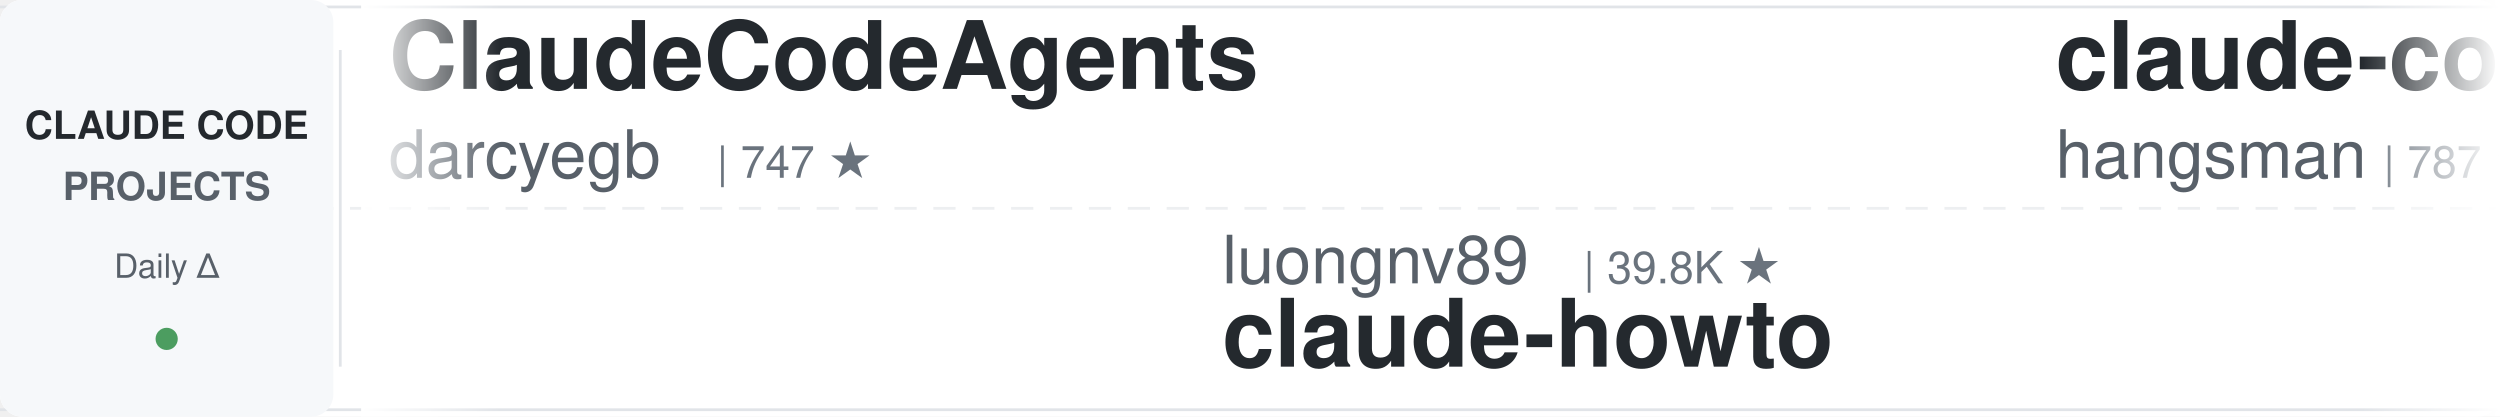
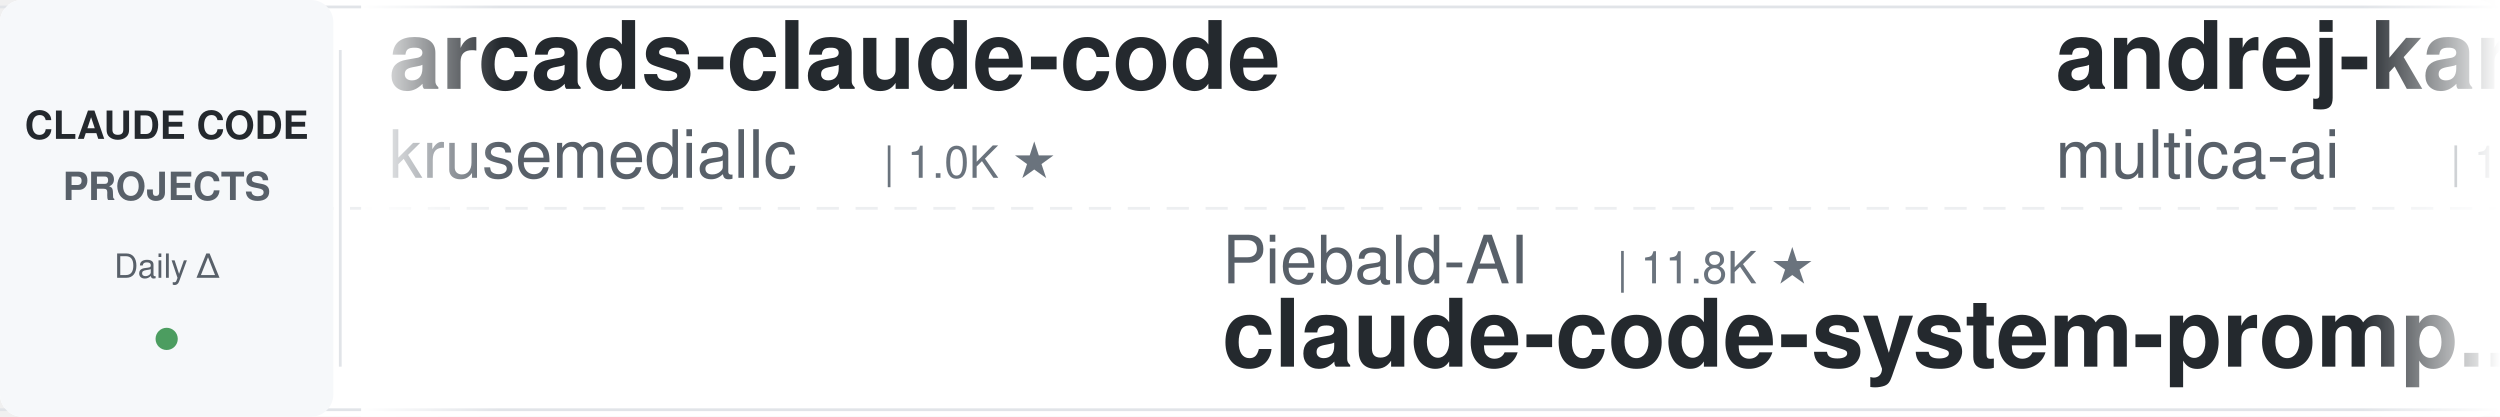
<svg xmlns="http://www.w3.org/2000/svg" width="900" height="150">
  <defs>
    <linearGradient id="leftFade" x1="0%" y1="0%" x2="100%" y2="0%">
      <stop offset="0%" style="stop-color:#ffffff;stop-opacity:1" />
      <stop offset="100%" style="stop-color:#ffffff;stop-opacity:0" />
    </linearGradient>
    <linearGradient id="rightFade" x1="0%" y1="0%" x2="100%" y2="0%">
      <stop offset="0%" style="stop-color:#ffffff;stop-opacity:0" />
      <stop offset="100%" style="stop-color:#ffffff;stop-opacity:1" />
    </linearGradient>
  </defs>
  <rect width="900" height="150" fill="#ffffff" rx="8" />
  <rect x="0" y="2" width="900" height="1" fill="#e1e4e8" />
  <rect x="0" y="147" width="900" height="1" fill="#e1e4e8" />
  <line x1="0" y1="75" x2="900" y2="75" stroke="#e1e4e8" stroke-width="1" stroke-dasharray="8 6" opacity="0.6" />
  <rect x="0" y="0" width="120" height="150" fill="#f6f8fa" rx="8" />
  <text x="60" y="50" font-family="-apple-system, BlinkMacSystemFont, 'Segoe UI', Helvetica, Arial, sans-serif" font-size="14" font-weight="600" fill="#24292e" text-anchor="middle">CLAUDE CODE</text>
  <text x="60" y="72" font-family="-apple-system, BlinkMacSystemFont, 'Segoe UI', Helvetica, Arial, sans-serif" font-size="14" font-weight="600" fill="#586069" text-anchor="middle">PROJECTS</text>
  <text x="60" y="100" font-family="-apple-system, BlinkMacSystemFont, 'Segoe UI', Helvetica, Arial, sans-serif" font-size="12" font-weight="500" fill="#586069" text-anchor="middle">Daily Δ</text>
  <circle cx="60" cy="122" r="4" fill="#22863a" opacity="0.8" />
  <rect x="122" y="18" width="1" height="114" fill="#e1e4e8" />
  <clipPath id="tickerClip">
    <rect x="130" y="0" width="770" height="150" />
  </clipPath>
  <g clip-path="url(#tickerClip)">
    <g id="tickerItems">
      <animateTransform attributeName="transform" attributeType="XML" type="translate" from="0 0" to="-3000 0" dur="54s" repeatCount="indefinite" />
      <g transform="translate(0, 0)">
-         <text x="140" y="32" font-family="-apple-system, BlinkMacSystemFont, 'Segoe UI', Helvetica, Arial, sans-serif" font-size="34" font-weight="600" fill="#24292e">ClaudeCodeAgents</text>
-         <text x="140" y="64" font-family="-apple-system, BlinkMacSystemFont, 'Segoe UI', Helvetica, Arial, sans-serif" font-size="24" font-weight="400" fill="#586069">darcyegb</text>
-         <text x="258" y="64" font-family="-apple-system, BlinkMacSystemFont, 'Segoe UI', Helvetica, Arial, sans-serif" font-size="16" font-weight="500" fill="#6a737d">| 747 ★</text>
+         <text x="140" y="32" font-family="-apple-system, BlinkMacSystemFont, 'Segoe UI', Helvetica, Arial, sans-serif" font-size="34" font-weight="600" fill="#24292e">arcads-claude-code</text>
+         <text x="140" y="64" font-family="-apple-system, BlinkMacSystemFont, 'Segoe UI', Helvetica, Arial, sans-serif" font-size="24" font-weight="400" fill="#586069">krusemediallc</text>
+         <text x="318" y="64" font-family="-apple-system, BlinkMacSystemFont, 'Segoe UI', Helvetica, Arial, sans-serif" font-size="16" font-weight="500" fill="#6a737d">| 1.0K ★</text>
      </g>
      <g transform="translate(300, 0)">
-         <text x="140" y="102" font-family="-apple-system, BlinkMacSystemFont, 'Segoe UI', Helvetica, Arial, sans-serif" font-size="24" font-weight="400" fill="#586069">luongnv89</text>
-         <text x="270" y="102" font-family="-apple-system, BlinkMacSystemFont, 'Segoe UI', Helvetica, Arial, sans-serif" font-size="16" font-weight="500" fill="#6a737d">| 39.8K ★</text>
-         <text x="140" y="132" font-family="-apple-system, BlinkMacSystemFont, 'Segoe UI', Helvetica, Arial, sans-serif" font-size="34" font-weight="600" fill="#24292e">claude-howto</text>
+         <text x="140" y="102" font-family="-apple-system, BlinkMacSystemFont, 'Segoe UI', Helvetica, Arial, sans-serif" font-size="24" font-weight="400" fill="#586069">Piebald-AI</text>
+         <text x="282" y="102" font-family="-apple-system, BlinkMacSystemFont, 'Segoe UI', Helvetica, Arial, sans-serif" font-size="16" font-weight="500" fill="#6a737d">| 11.8K ★</text>
+         <text x="140" y="132" font-family="-apple-system, BlinkMacSystemFont, 'Segoe UI', Helvetica, Arial, sans-serif" font-size="34" font-weight="600" fill="#24292e">claude-code-system-promp...</text>
      </g>
      <g transform="translate(600, 0)">
-         <text x="140" y="32" font-family="-apple-system, BlinkMacSystemFont, 'Segoe UI', Helvetica, Arial, sans-serif" font-size="34" font-weight="600" fill="#24292e">claude-code-source</text>
-         <text x="140" y="64" font-family="-apple-system, BlinkMacSystemFont, 'Segoe UI', Helvetica, Arial, sans-serif" font-size="24" font-weight="400" fill="#586069">hangsman</text>
-         <text x="258" y="64" font-family="-apple-system, BlinkMacSystemFont, 'Segoe UI', Helvetica, Arial, sans-serif" font-size="16" font-weight="500" fill="#6a737d">| 787 ★</text>
+         <text x="140" y="32" font-family="-apple-system, BlinkMacSystemFont, 'Segoe UI', Helvetica, Arial, sans-serif" font-size="34" font-weight="600" fill="#24292e">andrej-karpathy-skills</text>
+         <text x="140" y="64" font-family="-apple-system, BlinkMacSystemFont, 'Segoe UI', Helvetica, Arial, sans-serif" font-size="24" font-weight="400" fill="#586069">multica-ai</text>
+         <text x="282" y="64" font-family="-apple-system, BlinkMacSystemFont, 'Segoe UI', Helvetica, Arial, sans-serif" font-size="16" font-weight="500" fill="#6a737d">| 191.7K ★</text>
      </g>
      <g transform="translate(900, 0)">
-         <text x="140" y="102" font-family="-apple-system, BlinkMacSystemFont, 'Segoe UI', Helvetica, Arial, sans-serif" font-size="24" font-weight="400" fill="#586069">ChrisWiles</text>
-         <text x="282" y="102" font-family="-apple-system, BlinkMacSystemFont, 'Segoe UI', Helvetica, Arial, sans-serif" font-size="16" font-weight="500" fill="#6a737d">| 6.0K ★</text>
-         <text x="140" y="132" font-family="-apple-system, BlinkMacSystemFont, 'Segoe UI', Helvetica, Arial, sans-serif" font-size="34" font-weight="600" fill="#24292e">claude-code-showcase</text>
+         <text x="140" y="102" font-family="-apple-system, BlinkMacSystemFont, 'Segoe UI', Helvetica, Arial, sans-serif" font-size="24" font-weight="400" fill="#586069">Cranot</text>
+         <text x="234" y="102" font-family="-apple-system, BlinkMacSystemFont, 'Segoe UI', Helvetica, Arial, sans-serif" font-size="16" font-weight="500" fill="#6a737d">| 2.8K ★</text>
+         <text x="140" y="132" font-family="-apple-system, BlinkMacSystemFont, 'Segoe UI', Helvetica, Arial, sans-serif" font-size="34" font-weight="600" fill="#24292e">claude-code-guide</text>
      </g>
      <g transform="translate(1200, 0)">
-         <text x="140" y="32" font-family="-apple-system, BlinkMacSystemFont, 'Segoe UI', Helvetica, Arial, sans-serif" font-size="34" font-weight="600" fill="#24292e">claude-code-spec-workflo...</text>
-         <text x="140" y="64" font-family="-apple-system, BlinkMacSystemFont, 'Segoe UI', Helvetica, Arial, sans-serif" font-size="24" font-weight="400" fill="#586069">Pimzino</text>
-         <text x="246" y="64" font-family="-apple-system, BlinkMacSystemFont, 'Segoe UI', Helvetica, Arial, sans-serif" font-size="16" font-weight="500" fill="#6a737d">| 3.8K ★</text>
+         <text x="140" y="32" font-family="-apple-system, BlinkMacSystemFont, 'Segoe UI', Helvetica, Arial, sans-serif" font-size="34" font-weight="600" fill="#24292e">claude-code-plugins-plus...</text>
+         <text x="140" y="64" font-family="-apple-system, BlinkMacSystemFont, 'Segoe UI', Helvetica, Arial, sans-serif" font-size="24" font-weight="400" fill="#586069">jeremylongshore</text>
+         <text x="342" y="64" font-family="-apple-system, BlinkMacSystemFont, 'Segoe UI', Helvetica, Arial, sans-serif" font-size="16" font-weight="500" fill="#6a737d">| 2.5K ★</text>
      </g>
      <g transform="translate(1500, 0)">
-         <text x="140" y="102" font-family="-apple-system, BlinkMacSystemFont, 'Segoe UI', Helvetica, Arial, sans-serif" font-size="24" font-weight="400" fill="#586069">Maciek-roboblog</text>
-         <text x="342" y="102" font-family="-apple-system, BlinkMacSystemFont, 'Segoe UI', Helvetica, Arial, sans-serif" font-size="16" font-weight="500" fill="#6a737d">| 8.4K ★</text>
-         <text x="140" y="132" font-family="-apple-system, BlinkMacSystemFont, 'Segoe UI', Helvetica, Arial, sans-serif" font-size="34" font-weight="600" fill="#24292e">Claude-Code-Usage-Monito...</text>
+         <text x="140" y="102" font-family="-apple-system, BlinkMacSystemFont, 'Segoe UI', Helvetica, Arial, sans-serif" font-size="24" font-weight="400" fill="#586069">anthropics</text>
+         <text x="282" y="102" font-family="-apple-system, BlinkMacSystemFont, 'Segoe UI', Helvetica, Arial, sans-serif" font-size="16" font-weight="500" fill="#6a737d">| 5.5K ★</text>
+         <text x="140" y="132" font-family="-apple-system, BlinkMacSystemFont, 'Segoe UI', Helvetica, Arial, sans-serif" font-size="34" font-weight="600" fill="#24292e">claude-code-security-rev...</text>
      </g>
      <g transform="translate(1800, 0)">
-         <text x="140" y="32" font-family="-apple-system, BlinkMacSystemFont, 'Segoe UI', Helvetica, Arial, sans-serif" font-size="34" font-weight="600" fill="#24292e">claude-skills</text>
-         <text x="140" y="64" font-family="-apple-system, BlinkMacSystemFont, 'Segoe UI', Helvetica, Arial, sans-serif" font-size="24" font-weight="400" fill="#586069">alirezarezvani</text>
-         <text x="330" y="64" font-family="-apple-system, BlinkMacSystemFont, 'Segoe UI', Helvetica, Arial, sans-serif" font-size="16" font-weight="500" fill="#6a737d">| 22.5K ★</text>
+         <text x="140" y="32" font-family="-apple-system, BlinkMacSystemFont, 'Segoe UI', Helvetica, Arial, sans-serif" font-size="34" font-weight="600" fill="#24292e">ralph-claude-code</text>
+         <text x="140" y="64" font-family="-apple-system, BlinkMacSystemFont, 'Segoe UI', Helvetica, Arial, sans-serif" font-size="24" font-weight="400" fill="#586069">frankbria</text>
+         <text x="270" y="64" font-family="-apple-system, BlinkMacSystemFont, 'Segoe UI', Helvetica, Arial, sans-serif" font-size="16" font-weight="500" fill="#6a737d">| 9.5K ★</text>
      </g>
      <g transform="translate(2100, 0)">
-         <text x="140" y="102" font-family="-apple-system, BlinkMacSystemFont, 'Segoe UI', Helvetica, Arial, sans-serif" font-size="24" font-weight="400" fill="#586069">Alishahryar1</text>
-         <text x="306" y="102" font-family="-apple-system, BlinkMacSystemFont, 'Segoe UI', Helvetica, Arial, sans-serif" font-size="16" font-weight="500" fill="#6a737d">| 40.0K ★</text>
-         <text x="140" y="132" font-family="-apple-system, BlinkMacSystemFont, 'Segoe UI', Helvetica, Arial, sans-serif" font-size="34" font-weight="600" fill="#24292e">free-claude-code</text>
+         <text x="140" y="102" font-family="-apple-system, BlinkMacSystemFont, 'Segoe UI', Helvetica, Arial, sans-serif" font-size="24" font-weight="400" fill="#586069">anthropics</text>
+         <text x="282" y="102" font-family="-apple-system, BlinkMacSystemFont, 'Segoe UI', Helvetica, Arial, sans-serif" font-size="16" font-weight="500" fill="#6a737d">| 160.9K ★</text>
+         <text x="140" y="132" font-family="-apple-system, BlinkMacSystemFont, 'Segoe UI', Helvetica, Arial, sans-serif" font-size="34" font-weight="600" fill="#24292e">skills</text>
      </g>
      <g transform="translate(2400, 0)">
-         <text x="140" y="32" font-family="-apple-system, BlinkMacSystemFont, 'Segoe UI', Helvetica, Arial, sans-serif" font-size="34" font-weight="600" fill="#24292e">claude-code-infrastructu...</text>
-         <text x="140" y="64" font-family="-apple-system, BlinkMacSystemFont, 'Segoe UI', Helvetica, Arial, sans-serif" font-size="24" font-weight="400" fill="#586069">diet103</text>
-         <text x="246" y="64" font-family="-apple-system, BlinkMacSystemFont, 'Segoe UI', Helvetica, Arial, sans-serif" font-size="16" font-weight="500" fill="#6a737d">| 9.7K ★</text>
+         <text x="140" y="32" font-family="-apple-system, BlinkMacSystemFont, 'Segoe UI', Helvetica, Arial, sans-serif" font-size="34" font-weight="600" fill="#24292e">claude-howto</text>
+         <text x="140" y="64" font-family="-apple-system, BlinkMacSystemFont, 'Segoe UI', Helvetica, Arial, sans-serif" font-size="24" font-weight="400" fill="#586069">luongnv89</text>
+         <text x="270" y="64" font-family="-apple-system, BlinkMacSystemFont, 'Segoe UI', Helvetica, Arial, sans-serif" font-size="16" font-weight="500" fill="#6a737d">| 39.8K ★</text>
      </g>
      <g transform="translate(2700, 0)">
-         <text x="140" y="102" font-family="-apple-system, BlinkMacSystemFont, 'Segoe UI', Helvetica, Arial, sans-serif" font-size="24" font-weight="400" fill="#586069">fuergaosi233</text>
-         <text x="306" y="102" font-family="-apple-system, BlinkMacSystemFont, 'Segoe UI', Helvetica, Arial, sans-serif" font-size="16" font-weight="500" fill="#6a737d">| 2.7K ★</text>
-         <text x="140" y="132" font-family="-apple-system, BlinkMacSystemFont, 'Segoe UI', Helvetica, Arial, sans-serif" font-size="34" font-weight="600" fill="#24292e">claude-code-proxy</text>
+         <text x="140" y="102" font-family="-apple-system, BlinkMacSystemFont, 'Segoe UI', Helvetica, Arial, sans-serif" font-size="24" font-weight="400" fill="#586069">musistudio</text>
+         <text x="282" y="102" font-family="-apple-system, BlinkMacSystemFont, 'Segoe UI', Helvetica, Arial, sans-serif" font-size="16" font-weight="500" fill="#6a737d">| 35.8K ★</text>
+         <text x="140" y="132" font-family="-apple-system, BlinkMacSystemFont, 'Segoe UI', Helvetica, Arial, sans-serif" font-size="34" font-weight="600" fill="#24292e">claude-code-router</text>
      </g>
      <g transform="translate(3000, 0)">
-         <text x="140" y="32" font-family="-apple-system, BlinkMacSystemFont, 'Segoe UI', Helvetica, Arial, sans-serif" font-size="34" font-weight="600" fill="#24292e">ClaudeCodeAgents</text>
-         <text x="140" y="64" font-family="-apple-system, BlinkMacSystemFont, 'Segoe UI', Helvetica, Arial, sans-serif" font-size="24" font-weight="400" fill="#586069">darcyegb</text>
-         <text x="258" y="64" font-family="-apple-system, BlinkMacSystemFont, 'Segoe UI', Helvetica, Arial, sans-serif" font-size="16" font-weight="500" fill="#6a737d">| 747 ★</text>
+         <text x="140" y="32" font-family="-apple-system, BlinkMacSystemFont, 'Segoe UI', Helvetica, Arial, sans-serif" font-size="34" font-weight="600" fill="#24292e">arcads-claude-code</text>
+         <text x="140" y="64" font-family="-apple-system, BlinkMacSystemFont, 'Segoe UI', Helvetica, Arial, sans-serif" font-size="24" font-weight="400" fill="#586069">krusemediallc</text>
+         <text x="318" y="64" font-family="-apple-system, BlinkMacSystemFont, 'Segoe UI', Helvetica, Arial, sans-serif" font-size="16" font-weight="500" fill="#6a737d">| 1.0K ★</text>
      </g>
      <g transform="translate(3300, 0)">
-         <text x="140" y="102" font-family="-apple-system, BlinkMacSystemFont, 'Segoe UI', Helvetica, Arial, sans-serif" font-size="24" font-weight="400" fill="#586069">luongnv89</text>
-         <text x="270" y="102" font-family="-apple-system, BlinkMacSystemFont, 'Segoe UI', Helvetica, Arial, sans-serif" font-size="16" font-weight="500" fill="#6a737d">| 39.8K ★</text>
-         <text x="140" y="132" font-family="-apple-system, BlinkMacSystemFont, 'Segoe UI', Helvetica, Arial, sans-serif" font-size="34" font-weight="600" fill="#24292e">claude-howto</text>
+         <text x="140" y="102" font-family="-apple-system, BlinkMacSystemFont, 'Segoe UI', Helvetica, Arial, sans-serif" font-size="24" font-weight="400" fill="#586069">Piebald-AI</text>
+         <text x="282" y="102" font-family="-apple-system, BlinkMacSystemFont, 'Segoe UI', Helvetica, Arial, sans-serif" font-size="16" font-weight="500" fill="#6a737d">| 11.8K ★</text>
+         <text x="140" y="132" font-family="-apple-system, BlinkMacSystemFont, 'Segoe UI', Helvetica, Arial, sans-serif" font-size="34" font-weight="600" fill="#24292e">claude-code-system-promp...</text>
      </g>
      <g transform="translate(3600, 0)">
-         <text x="140" y="32" font-family="-apple-system, BlinkMacSystemFont, 'Segoe UI', Helvetica, Arial, sans-serif" font-size="34" font-weight="600" fill="#24292e">claude-code-source</text>
-         <text x="140" y="64" font-family="-apple-system, BlinkMacSystemFont, 'Segoe UI', Helvetica, Arial, sans-serif" font-size="24" font-weight="400" fill="#586069">hangsman</text>
-         <text x="258" y="64" font-family="-apple-system, BlinkMacSystemFont, 'Segoe UI', Helvetica, Arial, sans-serif" font-size="16" font-weight="500" fill="#6a737d">| 787 ★</text>
+         <text x="140" y="32" font-family="-apple-system, BlinkMacSystemFont, 'Segoe UI', Helvetica, Arial, sans-serif" font-size="34" font-weight="600" fill="#24292e">andrej-karpathy-skills</text>
+         <text x="140" y="64" font-family="-apple-system, BlinkMacSystemFont, 'Segoe UI', Helvetica, Arial, sans-serif" font-size="24" font-weight="400" fill="#586069">multica-ai</text>
+         <text x="282" y="64" font-family="-apple-system, BlinkMacSystemFont, 'Segoe UI', Helvetica, Arial, sans-serif" font-size="16" font-weight="500" fill="#6a737d">| 191.7K ★</text>
      </g>
      <g transform="translate(3900, 0)">
-         <text x="140" y="102" font-family="-apple-system, BlinkMacSystemFont, 'Segoe UI', Helvetica, Arial, sans-serif" font-size="24" font-weight="400" fill="#586069">ChrisWiles</text>
-         <text x="282" y="102" font-family="-apple-system, BlinkMacSystemFont, 'Segoe UI', Helvetica, Arial, sans-serif" font-size="16" font-weight="500" fill="#6a737d">| 6.0K ★</text>
-         <text x="140" y="132" font-family="-apple-system, BlinkMacSystemFont, 'Segoe UI', Helvetica, Arial, sans-serif" font-size="34" font-weight="600" fill="#24292e">claude-code-showcase</text>
+         <text x="140" y="102" font-family="-apple-system, BlinkMacSystemFont, 'Segoe UI', Helvetica, Arial, sans-serif" font-size="24" font-weight="400" fill="#586069">Cranot</text>
+         <text x="234" y="102" font-family="-apple-system, BlinkMacSystemFont, 'Segoe UI', Helvetica, Arial, sans-serif" font-size="16" font-weight="500" fill="#6a737d">| 2.8K ★</text>
+         <text x="140" y="132" font-family="-apple-system, BlinkMacSystemFont, 'Segoe UI', Helvetica, Arial, sans-serif" font-size="34" font-weight="600" fill="#24292e">claude-code-guide</text>
      </g>
    </g>
  </g>
  <rect x="130" y="0" width="50" height="150" fill="url(#leftFade)" />
  <rect x="850" y="0" width="50" height="150" fill="url(#rightFade)" />
</svg>
